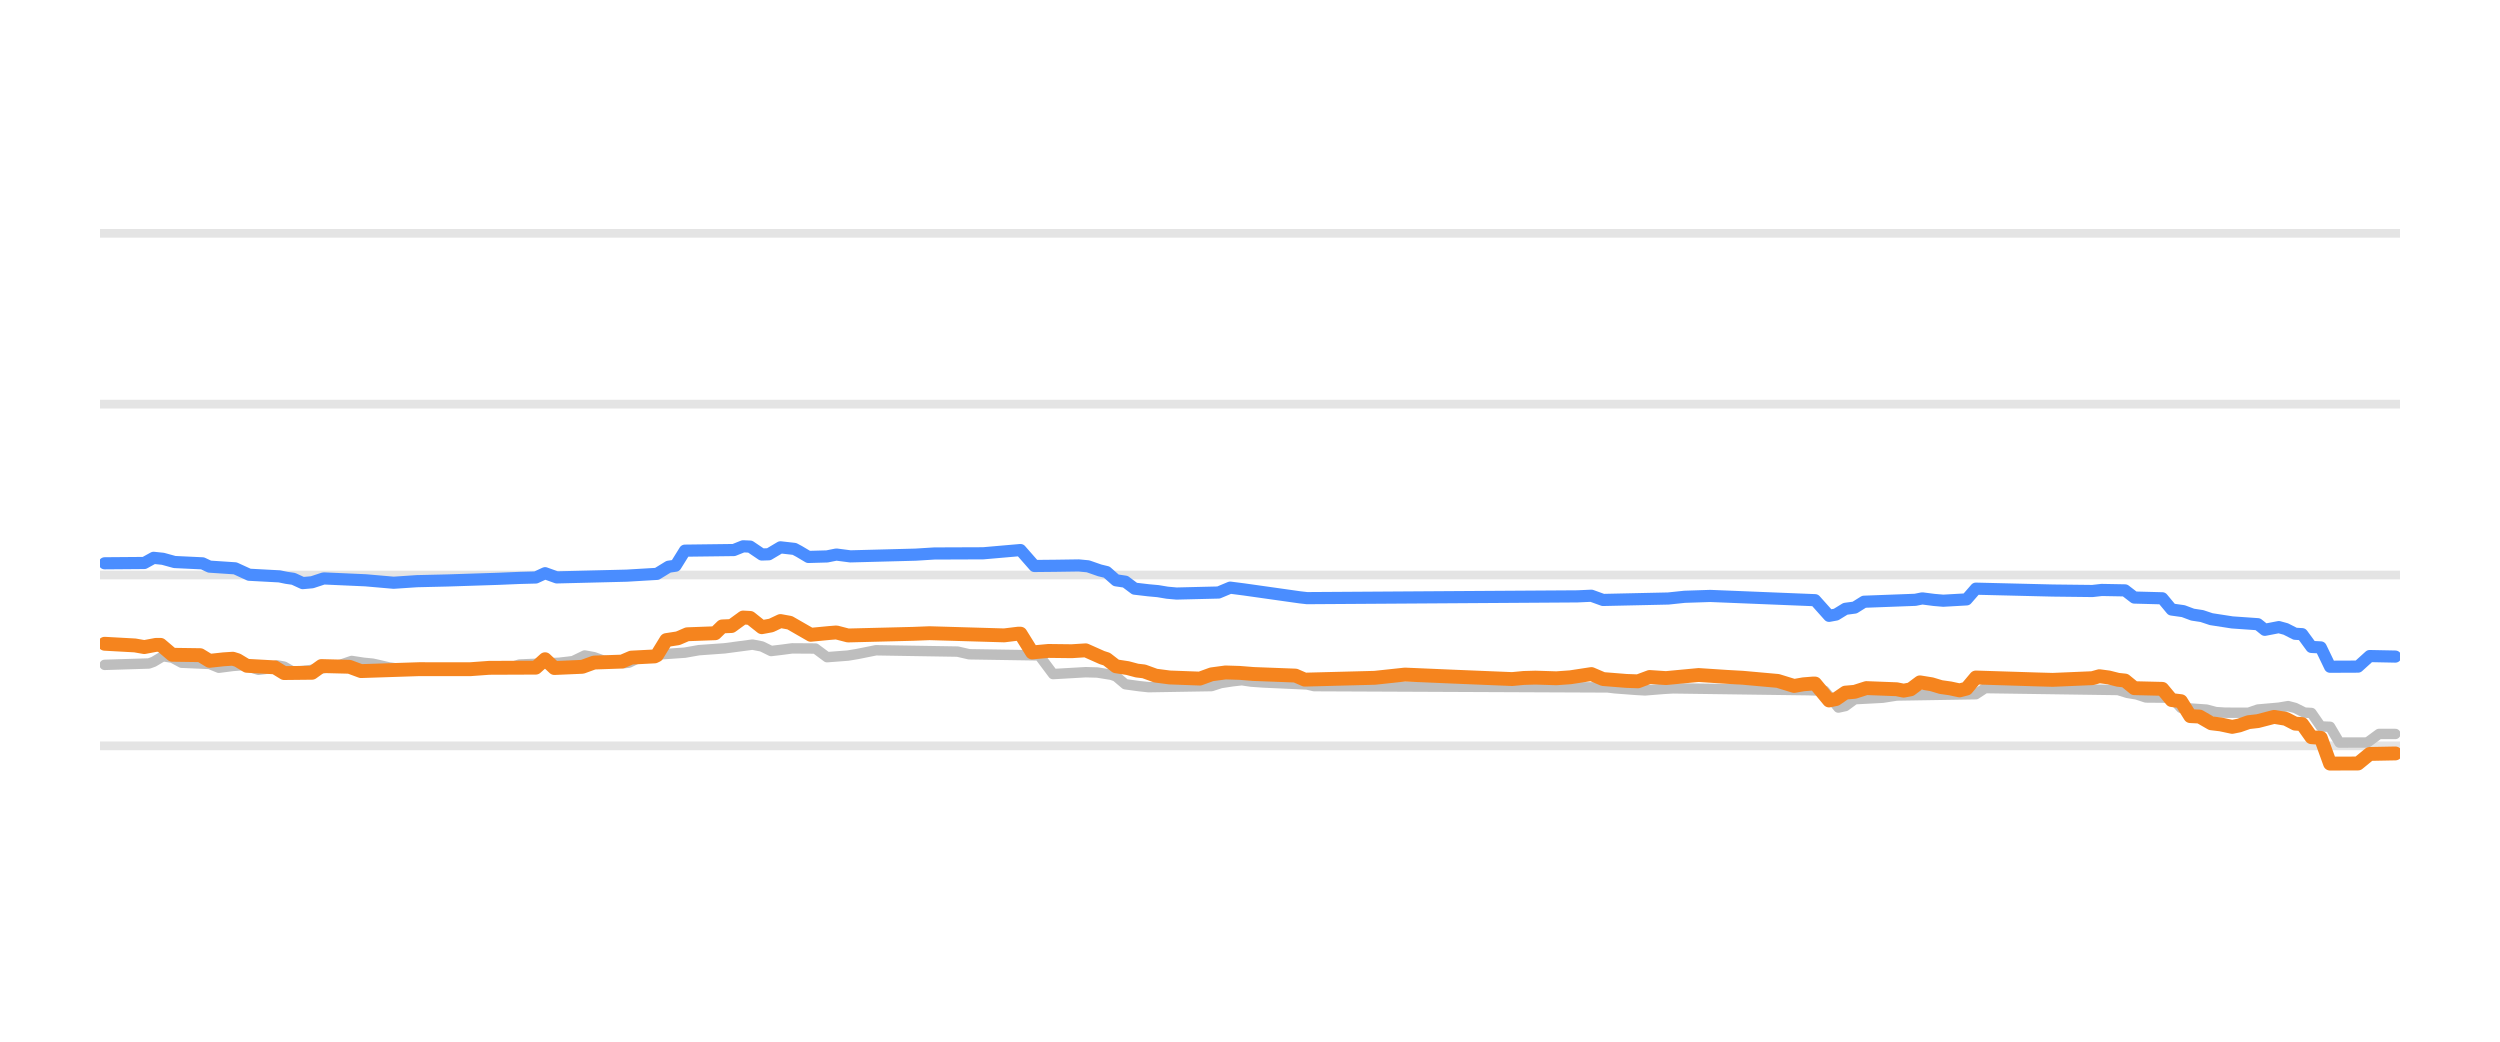
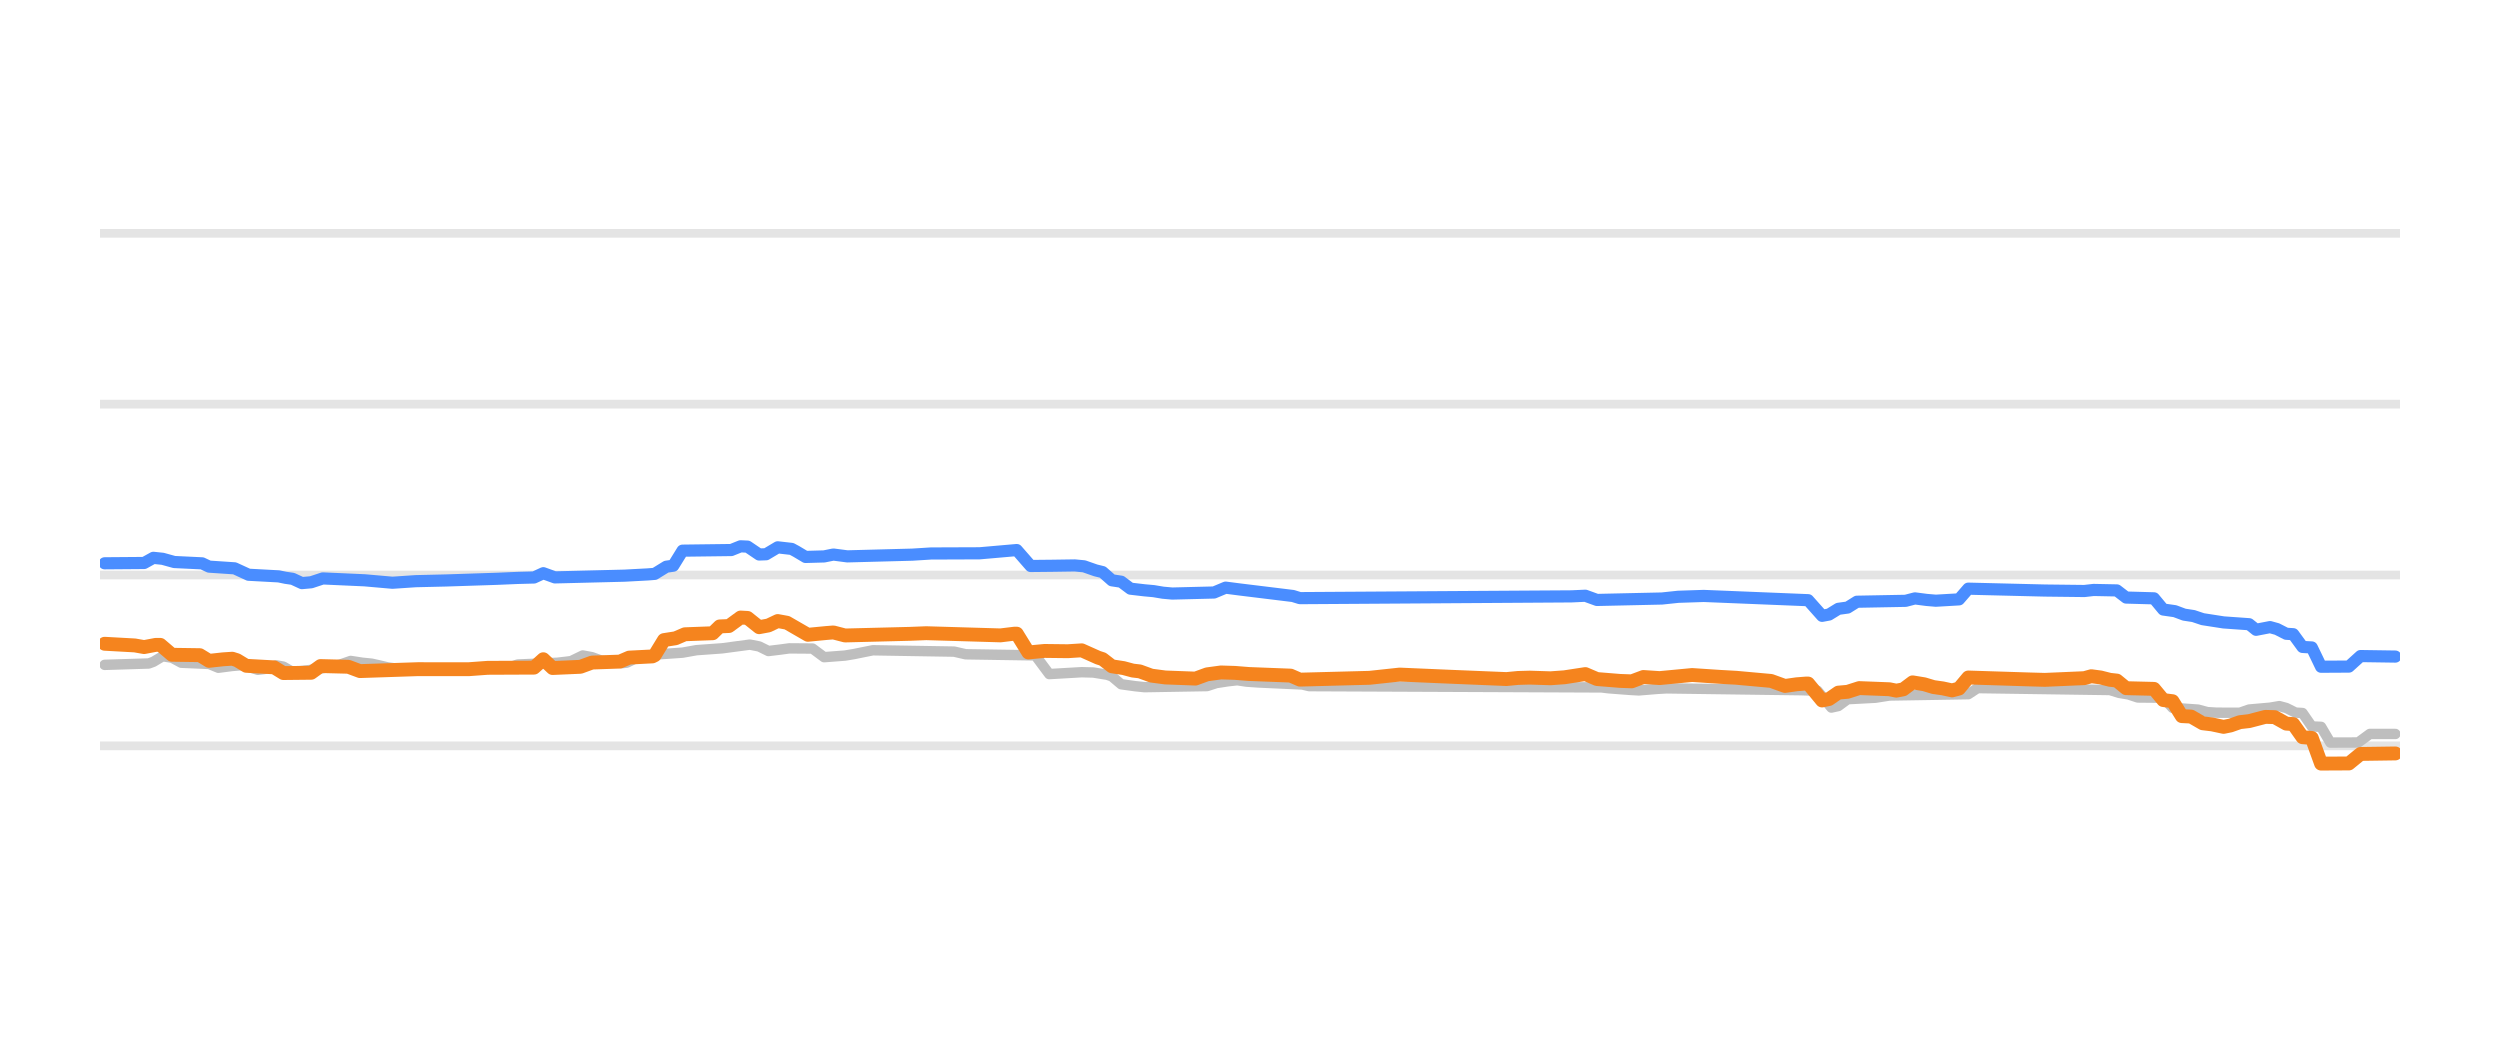
<svg xmlns="http://www.w3.org/2000/svg" width="144pt" height="60pt" viewBox="0 0 144 60" version="1.1">
  <defs>
    <style type="text/css">*{stroke-linejoin: round; stroke-linecap: butt}</style>
  </defs>
  <g id="figure_1">
    <g id="patch_1">
      <path d="M 0 60  L 144 60  L 144 0  L 0 0  L 0 60  z " style="fill: none; opacity: 0" />
    </g>
    <g id="axes_1">
      <g id="patch_2">
        <path d="M 5.76 52.8  L 138.24 52.8  L 138.24 3.6  L 5.76 3.6  L 5.76 52.8  z " style="fill: none" />
      </g>
      <g id="matplotlib.axis_1" />
      <g id="matplotlib.axis_2" />
      <g id="line2d_1">
-         <path d="M 5.76 42.96  L 138.24 42.96  " clip-path="url(#p746fae6c79)" style="fill: none; stroke: #b2b2b2; stroke-opacity: 0.35; stroke-width: 0.5; stroke-linecap: square" />
+         <path d="M 5.76 42.96  L 138.24 42.96  " clip-path="url(#pe5808eef28)" style="fill: none; stroke: #b2b2b2; stroke-opacity: 0.35; stroke-width: 0.5; stroke-linecap: square" />
      </g>
      <g id="line2d_2">
-         <path d="M 5.76 33.12  L 138.24 33.12  " clip-path="url(#p746fae6c79)" style="fill: none; stroke: #b2b2b2; stroke-opacity: 0.35; stroke-width: 0.5; stroke-linecap: square" />
+         <path d="M 5.76 33.12  L 138.24 33.12  " clip-path="url(#pe5808eef28)" style="fill: none; stroke: #b2b2b2; stroke-opacity: 0.35; stroke-width: 0.5; stroke-linecap: square" />
      </g>
      <g id="line2d_3">
-         <path d="M 5.76 23.28  L 138.24 23.28  " clip-path="url(#p746fae6c79)" style="fill: none; stroke: #b2b2b2; stroke-opacity: 0.35; stroke-width: 0.5; stroke-linecap: square" />
+         <path d="M 5.76 23.28  L 138.24 23.28  " clip-path="url(#pe5808eef28)" style="fill: none; stroke: #b2b2b2; stroke-opacity: 0.35; stroke-width: 0.5; stroke-linecap: square" />
      </g>
      <g id="line2d_4">
-         <path d="M 5.76 13.44  L 138.24 13.44  " clip-path="url(#p746fae6c79)" style="fill: none; stroke: #b2b2b2; stroke-opacity: 0.35; stroke-width: 0.5; stroke-linecap: square" />
+         <path d="M 5.76 13.44  L 138.24 13.44  " clip-path="url(#pe5808eef28)" style="fill: none; stroke: #b2b2b2; stroke-opacity: 0.35; stroke-width: 0.5; stroke-linecap: square" />
      </g>
      <g id="line2d_5">
-         <path d="M 6.029 38.296  L 8.58 38.217  L 8.848 38.119  L 9.385 37.799  L 9.922 37.884  L 10.459 38.173  L 12.069 38.243  L 12.606 38.463  L 13.412 38.359  L 13.948 38.316  L 14.217 38.37  L 14.888 38.581  L 15.291 38.531  L 15.962 38.325  L 16.364 38.398  L 16.901 38.704  L 17.841 38.599  L 18.646 38.488  L 19.183 38.35  L 19.586 38.301  L 20.257 38.07  L 20.928 38.174  L 21.465 38.227  L 21.868 38.316  L 22.405 38.443  L 23.076 38.533  L 23.613 38.581  L 29.25 38.497  L 29.921 38.276  L 32.203 38.175  L 32.74 38.114  L 33.008 38.079  L 33.679 37.755  L 34.216 37.855  L 34.753 38.05  L 35.424 38.136  L 35.961 38.197  L 36.23 38.169  L 36.901 37.838  L 37.572 37.751  L 38.109 37.686  L 39.451 37.593  L 40.256 37.45  L 41.733 37.344  L 43.343 37.13  L 43.88 37.235  L 44.417 37.499  L 45.088 37.418  L 45.625 37.346  L 46.967 37.355  L 47.638 37.853  L 48.846 37.761  L 49.383 37.671  L 49.92 37.563  L 50.457 37.455  L 55.155 37.532  L 55.826 37.686  L 59.853 37.75  L 60.658 38.827  L 62.537 38.719  L 63.208 38.737  L 64.014 38.867  L 64.282 38.959  L 64.819 39.413  L 65.624 39.523  L 66.161 39.58  L 69.785 39.519  L 70.322 39.344  L 70.993 39.241  L 71.53 39.181  L 72.067 39.261  L 72.738 39.309  L 75.288 39.426  L 75.691 39.521  L 92.603 39.595  L 93.006 39.644  L 94.214 39.736  L 94.751 39.767  L 95.825 39.68  L 96.362 39.649  L 104.146 39.755  L 105.086 39.787  L 105.891 40.756  L 106.294 40.669  L 106.831 40.274  L 108.442 40.189  L 109.247 40.062  L 113.811 39.986  L 114.347 39.634  L 121.998 39.744  L 122.535 39.91  L 123.072 39.999  L 123.609 40.175  L 125.085 40.187  L 125.622 40.771  L 127.099 40.874  L 127.636 41.017  L 128.172 41.051  L 129.515 41.055  L 130.052 40.869  L 131.26 40.763  L 131.796 40.672  L 132.199 40.778  L 132.736 41.046  L 133.139 41.068  L 133.676 41.843  L 134.212 41.863  L 134.749 42.773  L 136.36 42.768  L 137.031 42.276  L 137.971 42.276  L 137.971 42.276  " clip-path="url(#p746fae6c79)" style="fill: none; stroke: #bebebe; stroke-width: 0.6; stroke-linecap: round" />
+         <path d="M 6.028 38.296  L 8.568 38.217  L 8.835 38.119  L 9.37 37.799  L 9.905 37.884  L 10.44 38.173  L 12.044 38.243  L 12.579 38.463  L 13.381 38.359  L 13.915 38.316  L 14.183 38.37  L 14.851 38.581  L 15.252 38.531  L 15.921 38.325  L 16.322 38.398  L 16.856 38.704  L 17.792 38.599  L 18.594 38.488  L 19.129 38.35  L 19.53 38.301  L 20.198 38.07  L 20.867 38.174  L 21.402 38.227  L 21.803 38.316  L 22.337 38.443  L 23.006 38.533  L 23.54 38.581  L 29.155 38.497  L 29.823 38.276  L 32.096 38.175  L 32.631 38.114  L 32.898 38.079  L 33.567 37.755  L 34.101 37.855  L 34.636 38.05  L 35.304 38.136  L 35.839 38.197  L 36.107 38.169  L 36.775 37.838  L 37.443 37.751  L 37.978 37.686  L 39.315 37.593  L 40.117 37.45  L 41.587 37.344  L 43.192 37.13  L 43.726 37.235  L 44.261 37.499  L 44.929 37.418  L 45.464 37.346  L 46.801 37.356  L 47.469 37.853  L 48.673 37.761  L 49.207 37.671  L 49.742 37.562  L 50.277 37.455  L 54.956 37.533  L 55.624 37.686  L 59.634 37.75  L 60.437 38.827  L 62.308 38.719  L 62.976 38.737  L 63.779 38.867  L 64.046 38.96  L 64.581 39.413  L 65.383 39.524  L 65.917 39.58  L 69.527 39.518  L 70.062 39.344  L 70.73 39.241  L 71.265 39.181  L 71.799 39.262  L 72.468 39.309  L 75.008 39.426  L 75.409 39.521  L 92.253 39.595  L 92.654 39.644  L 93.857 39.736  L 94.392 39.767  L 95.461 39.679  L 95.996 39.649  L 103.749 39.755  L 104.685 39.787  L 105.487 40.756  L 105.888 40.668  L 106.423 40.274  L 108.027 40.189  L 108.829 40.062  L 113.374 39.985  L 113.909 39.634  L 121.529 39.745  L 122.064 39.91  L 122.598 39.999  L 123.133 40.175  L 124.604 40.189  L 125.138 40.771  L 126.609 40.874  L 127.144 41.018  L 127.678 41.051  L 129.015 41.055  L 129.55 40.869  L 130.753 40.763  L 131.288 40.672  L 131.689 40.779  L 132.224 41.046  L 132.625 41.07  L 133.159 41.843  L 133.694 41.866  L 134.229 42.773  L 135.833 42.767  L 136.501 42.276  L 137.972 42.276  L 137.972 42.276  " clip-path="url(#pe5808eef28)" style="fill: none; stroke: #bebebe; stroke-width: 0.6; stroke-linecap: round" />
      </g>
      <g id="line2d_6">
-         <path d="M 6.029 32.446  L 8.311 32.428  L 8.848 32.131  L 9.385 32.187  L 10.056 32.372  L 11.667 32.449  L 12.069 32.638  L 13.546 32.736  L 14.351 33.105  L 16.096 33.199  L 16.499 33.282  L 16.901 33.34  L 17.438 33.587  L 17.975 33.538  L 18.646 33.317  L 21.062 33.425  L 22.673 33.566  L 24.015 33.476  L 25.76 33.435  L 28.713 33.339  L 29.921 33.288  L 30.861 33.263  L 31.397 33.016  L 32.069 33.258  L 36.095 33.158  L 37.303 33.086  L 37.84 33.055  L 38.511 32.643  L 38.914 32.584  L 39.451 31.718  L 42.27 31.682  L 42.806 31.467  L 43.209 31.485  L 43.88 31.939  L 44.283 31.926  L 44.954 31.526  L 45.759 31.617  L 46.028 31.761  L 46.565 32.08  L 47.638 32.05  L 48.175 31.942  L 48.981 32.047  L 52.739 31.948  L 53.813 31.881  L 54.752 31.877  L 56.631 31.87  L 58.779 31.683  L 59.584 32.601  L 60.792 32.589  L 62.135 32.569  L 62.671 32.62  L 63.343 32.854  L 63.745 32.952  L 64.282 33.425  L 64.819 33.505  L 65.356 33.907  L 66.161 34.001  L 66.698 34.05  L 67.235 34.14  L 67.772 34.188  L 70.188 34.129  L 70.859 33.848  L 71.664 33.952  L 74.886 34.408  L 75.288 34.453  L 90.858 34.351  L 91.664 34.314  L 92.335 34.557  L 96.093 34.474  L 97.033 34.375  L 98.509 34.326  L 104.549 34.571  L 105.354 35.472  L 105.757 35.398  L 106.294 35.068  L 106.831 34.996  L 107.368 34.66  L 110.321 34.549  L 110.723 34.468  L 111.395 34.555  L 111.931 34.601  L 113.274 34.525  L 113.811 33.907  L 118.24 34.015  L 120.522 34.042  L 121.059 33.981  L 122.401 34.006  L 122.938 34.419  L 124.548 34.462  L 125.085 35.108  L 125.756 35.202  L 126.293 35.403  L 126.83 35.485  L 127.367 35.664  L 128.038 35.768  L 128.575 35.851  L 130.052 35.954  L 130.454 36.277  L 131.26 36.121  L 131.662 36.231  L 132.199 36.505  L 132.602 36.528  L 133.139 37.263  L 133.676 37.291  L 134.212 38.404  L 135.823 38.397  L 136.494 37.789  L 137.971 37.819  L 137.971 37.819  " clip-path="url(#p746fae6c79)" style="fill: none; stroke: #4a8dff; stroke-width: 0.7; stroke-linecap: round" />
+         <path d="M 6.028 32.446  L 8.301 32.428  L 8.835 32.131  L 9.37 32.187  L 10.039 32.372  L 11.643 32.449  L 12.044 32.638  L 13.514 32.736  L 14.316 33.105  L 16.054 33.199  L 16.455 33.282  L 16.856 33.34  L 17.391 33.587  L 17.926 33.538  L 18.594 33.317  L 21.001 33.425  L 22.605 33.566  L 23.942 33.476  L 25.679 33.435  L 28.62 33.339  L 29.823 33.288  L 30.759 33.263  L 31.294 33.016  L 31.962 33.258  L 35.973 33.158  L 37.31 33.086  L 37.711 33.055  L 38.379 32.643  L 38.78 32.584  L 39.315 31.718  L 42.122 31.682  L 42.657 31.467  L 43.058 31.486  L 43.726 31.939  L 44.127 31.925  L 44.796 31.526  L 45.598 31.617  L 45.865 31.761  L 46.4 32.08  L 47.469 32.05  L 48.004 31.942  L 48.806 32.047  L 52.549 31.948  L 53.619 31.881  L 54.555 31.877  L 56.426 31.87  L 58.565 31.683  L 59.367 32.601  L 60.57 32.589  L 61.907 32.569  L 62.442 32.62  L 63.11 32.854  L 63.511 32.953  L 64.046 33.425  L 64.581 33.506  L 65.115 33.907  L 65.917 34.001  L 66.452 34.05  L 66.987 34.14  L 67.522 34.188  L 69.928 34.128  L 70.596 33.848  L 71.398 33.952  L 74.473 34.329  L 74.874 34.453  L 90.515 34.351  L 91.317 34.314  L 91.985 34.557  L 95.728 34.474  L 96.664 34.375  L 98.135 34.326  L 104.15 34.571  L 104.952 35.472  L 105.354 35.397  L 105.888 35.068  L 106.423 34.995  L 106.958 34.66  L 109.765 34.607  L 110.3 34.468  L 110.968 34.555  L 111.503 34.601  L 112.84 34.523  L 113.374 33.907  L 117.786 34.015  L 120.058 34.042  L 120.593 33.981  L 121.93 34.008  L 122.465 34.419  L 124.069 34.464  L 124.604 35.108  L 125.272 35.203  L 125.807 35.403  L 126.342 35.485  L 126.876 35.664  L 127.545 35.768  L 128.079 35.851  L 129.55 35.955  L 129.951 36.276  L 130.753 36.121  L 131.154 36.232  L 131.689 36.505  L 132.09 36.53  L 132.625 37.263  L 133.159 37.294  L 133.694 38.404  L 135.298 38.395  L 135.967 37.789  L 137.972 37.819  L 137.972 37.819  " clip-path="url(#pe5808eef28)" style="fill: none; stroke: #4a8dff; stroke-width: 0.7; stroke-linecap: round" />
      </g>
      <g id="line2d_7">
-         <path d="M 6.029 37.081  L 7.774 37.177  L 8.311 37.272  L 8.982 37.145  L 9.251 37.145  L 9.922 37.715  L 11.532 37.738  L 12.069 38.065  L 12.875 37.977  L 13.412 37.942  L 13.68 38.026  L 14.217 38.35  L 15.828 38.439  L 16.364 38.768  L 17.975 38.751  L 18.512 38.365  L 20.123 38.406  L 20.794 38.655  L 24.149 38.544  L 25.223 38.546  L 27.102 38.545  L 28.176 38.467  L 30.861 38.456  L 31.397 37.972  L 31.934 38.478  L 33.545 38.408  L 34.216 38.163  L 35.827 38.108  L 36.364 37.878  L 37.706 37.809  L 37.84 37.744  L 38.377 36.869  L 39.048 36.765  L 39.585 36.534  L 41.196 36.474  L 41.598 36.082  L 42.135 36.059  L 42.806 35.57  L 43.209 35.592  L 43.88 36.126  L 44.417 36.026  L 44.954 35.772  L 45.491 35.87  L 46.699 36.564  L 47.773 36.461  L 48.175 36.429  L 48.846 36.603  L 52.605 36.509  L 53.544 36.472  L 57.839 36.598  L 58.645 36.5  L 58.779 36.5  L 59.45 37.581  L 60.39 37.494  L 61.732 37.51  L 62.537 37.459  L 63.477 37.878  L 63.745 37.964  L 64.282 38.379  L 64.953 38.482  L 65.49 38.625  L 65.893 38.672  L 66.564 38.916  L 67.369 39.022  L 69.114 39.087  L 69.785 38.842  L 70.591 38.733  L 71.396 38.758  L 72.201 38.822  L 74.617 38.914  L 75.154 39.147  L 79.181 39.042  L 80.926 38.855  L 83.745 38.976  L 87.1 39.114  L 87.771 39.05  L 88.442 39.031  L 89.65 39.069  L 90.456 39.011  L 91.664 38.826  L 92.335 39.113  L 93.677 39.221  L 94.348 39.245  L 95.019 38.995  L 95.959 39.058  L 97.838 38.881  L 99.449 38.987  L 100.388 39.04  L 102.402 39.221  L 103.341 39.511  L 103.878 39.416  L 104.415 39.373  L 104.549 39.373  L 105.354 40.347  L 105.757 40.265  L 106.294 39.895  L 106.831 39.849  L 107.502 39.634  L 109.247 39.701  L 109.65 39.782  L 110.052 39.706  L 110.589 39.304  L 111.26 39.413  L 111.797 39.575  L 112.334 39.651  L 112.871 39.767  L 113.274 39.663  L 113.811 39.024  L 117.3 39.134  L 118.24 39.16  L 120.522 39.063  L 120.924 38.95  L 121.461 39.021  L 121.998 39.157  L 122.401 39.2  L 122.938 39.639  L 124.548 39.678  L 125.085 40.323  L 125.622 40.388  L 126.159 41.248  L 126.696 41.274  L 127.367 41.661  L 127.904 41.725  L 128.575 41.868  L 128.978 41.786  L 129.515 41.597  L 130.052 41.536  L 130.991 41.292  L 131.662 41.403  L 132.199 41.681  L 132.602 41.705  L 133.139 42.463  L 133.676 42.5  L 134.212 43.983  L 135.823 43.977  L 136.494 43.427  L 137.971 43.398  L 137.971 43.398  " clip-path="url(#p746fae6c79)" style="fill: none; stroke: #f5841e; stroke-width: 0.8; stroke-linecap: round" />
+         <path d="M 6.028 37.081  L 7.766 37.177  L 8.301 37.272  L 8.969 37.145  L 9.237 37.145  L 9.905 37.715  L 11.509 37.738  L 12.044 38.065  L 12.846 37.977  L 13.381 37.942  L 13.648 38.026  L 14.183 38.35  L 15.787 38.439  L 16.322 38.768  L 17.926 38.751  L 18.461 38.365  L 20.065 38.406  L 20.733 38.655  L 24.075 38.544  L 25.145 38.546  L 27.016 38.545  L 28.086 38.467  L 30.759 38.455  L 31.294 37.972  L 31.829 38.478  L 33.433 38.408  L 34.101 38.163  L 35.705 38.108  L 36.24 37.878  L 37.577 37.809  L 37.711 37.743  L 38.245 36.869  L 38.914 36.764  L 39.449 36.534  L 41.053 36.474  L 41.454 36.082  L 41.989 36.059  L 42.657 35.57  L 43.058 35.592  L 43.726 36.126  L 44.261 36.026  L 44.796 35.772  L 45.331 35.87  L 46.534 36.564  L 47.603 36.461  L 48.004 36.429  L 48.673 36.603  L 52.416 36.509  L 53.351 36.472  L 57.629 36.598  L 58.431 36.5  L 58.565 36.5  L 59.233 37.581  L 60.169 37.494  L 61.506 37.51  L 62.308 37.459  L 63.244 37.878  L 63.511 37.965  L 64.046 38.379  L 64.714 38.482  L 65.249 38.625  L 65.65 38.672  L 66.319 38.916  L 67.121 39.022  L 68.858 39.087  L 69.527 38.842  L 70.329 38.733  L 71.131 38.758  L 71.933 38.822  L 74.339 38.915  L 74.874 39.147  L 78.885 39.042  L 80.622 38.855  L 83.43 38.976  L 86.772 39.114  L 87.44 39.05  L 88.109 39.031  L 89.312 39.069  L 90.114 39.011  L 91.317 38.827  L 91.985 39.113  L 93.322 39.221  L 93.991 39.245  L 94.659 38.995  L 95.595 39.058  L 97.466 38.881  L 99.071 38.987  L 100.006 39.04  L 102.011 39.221  L 102.814 39.511  L 103.482 39.415  L 104.017 39.373  L 104.15 39.373  L 104.952 40.347  L 105.354 40.264  L 105.888 39.895  L 106.423 39.848  L 107.091 39.634  L 108.829 39.701  L 109.23 39.782  L 109.631 39.705  L 110.166 39.304  L 110.834 39.414  L 111.369 39.575  L 111.904 39.651  L 112.439 39.767  L 112.84 39.661  L 113.374 39.024  L 116.85 39.134  L 117.786 39.16  L 120.058 39.062  L 120.46 38.95  L 120.994 39.022  L 121.529 39.157  L 121.93 39.201  L 122.465 39.639  L 124.069 39.679  L 124.604 40.323  L 125.138 40.39  L 125.673 41.248  L 126.208 41.275  L 126.876 41.661  L 127.411 41.725  L 128.079 41.868  L 128.48 41.786  L 129.015 41.597  L 129.55 41.536  L 130.486 41.292  L 131.02 41.307  L 131.689 41.681  L 132.09 41.707  L 132.625 42.463  L 133.159 42.505  L 133.694 43.983  L 135.298 43.975  L 135.967 43.427  L 137.972 43.398  L 137.972 43.398  " clip-path="url(#pe5808eef28)" style="fill: none; stroke: #f5841e; stroke-width: 0.8; stroke-linecap: round" />
      </g>
    </g>
  </g>
  <defs>
-     <clipPath id="p746fae6c79">
+     <clipPath id="pe5808eef28">
      <rect x="5.76" y="3.6" width="132.48" height="49.2" />
    </clipPath>
  </defs>
</svg>
